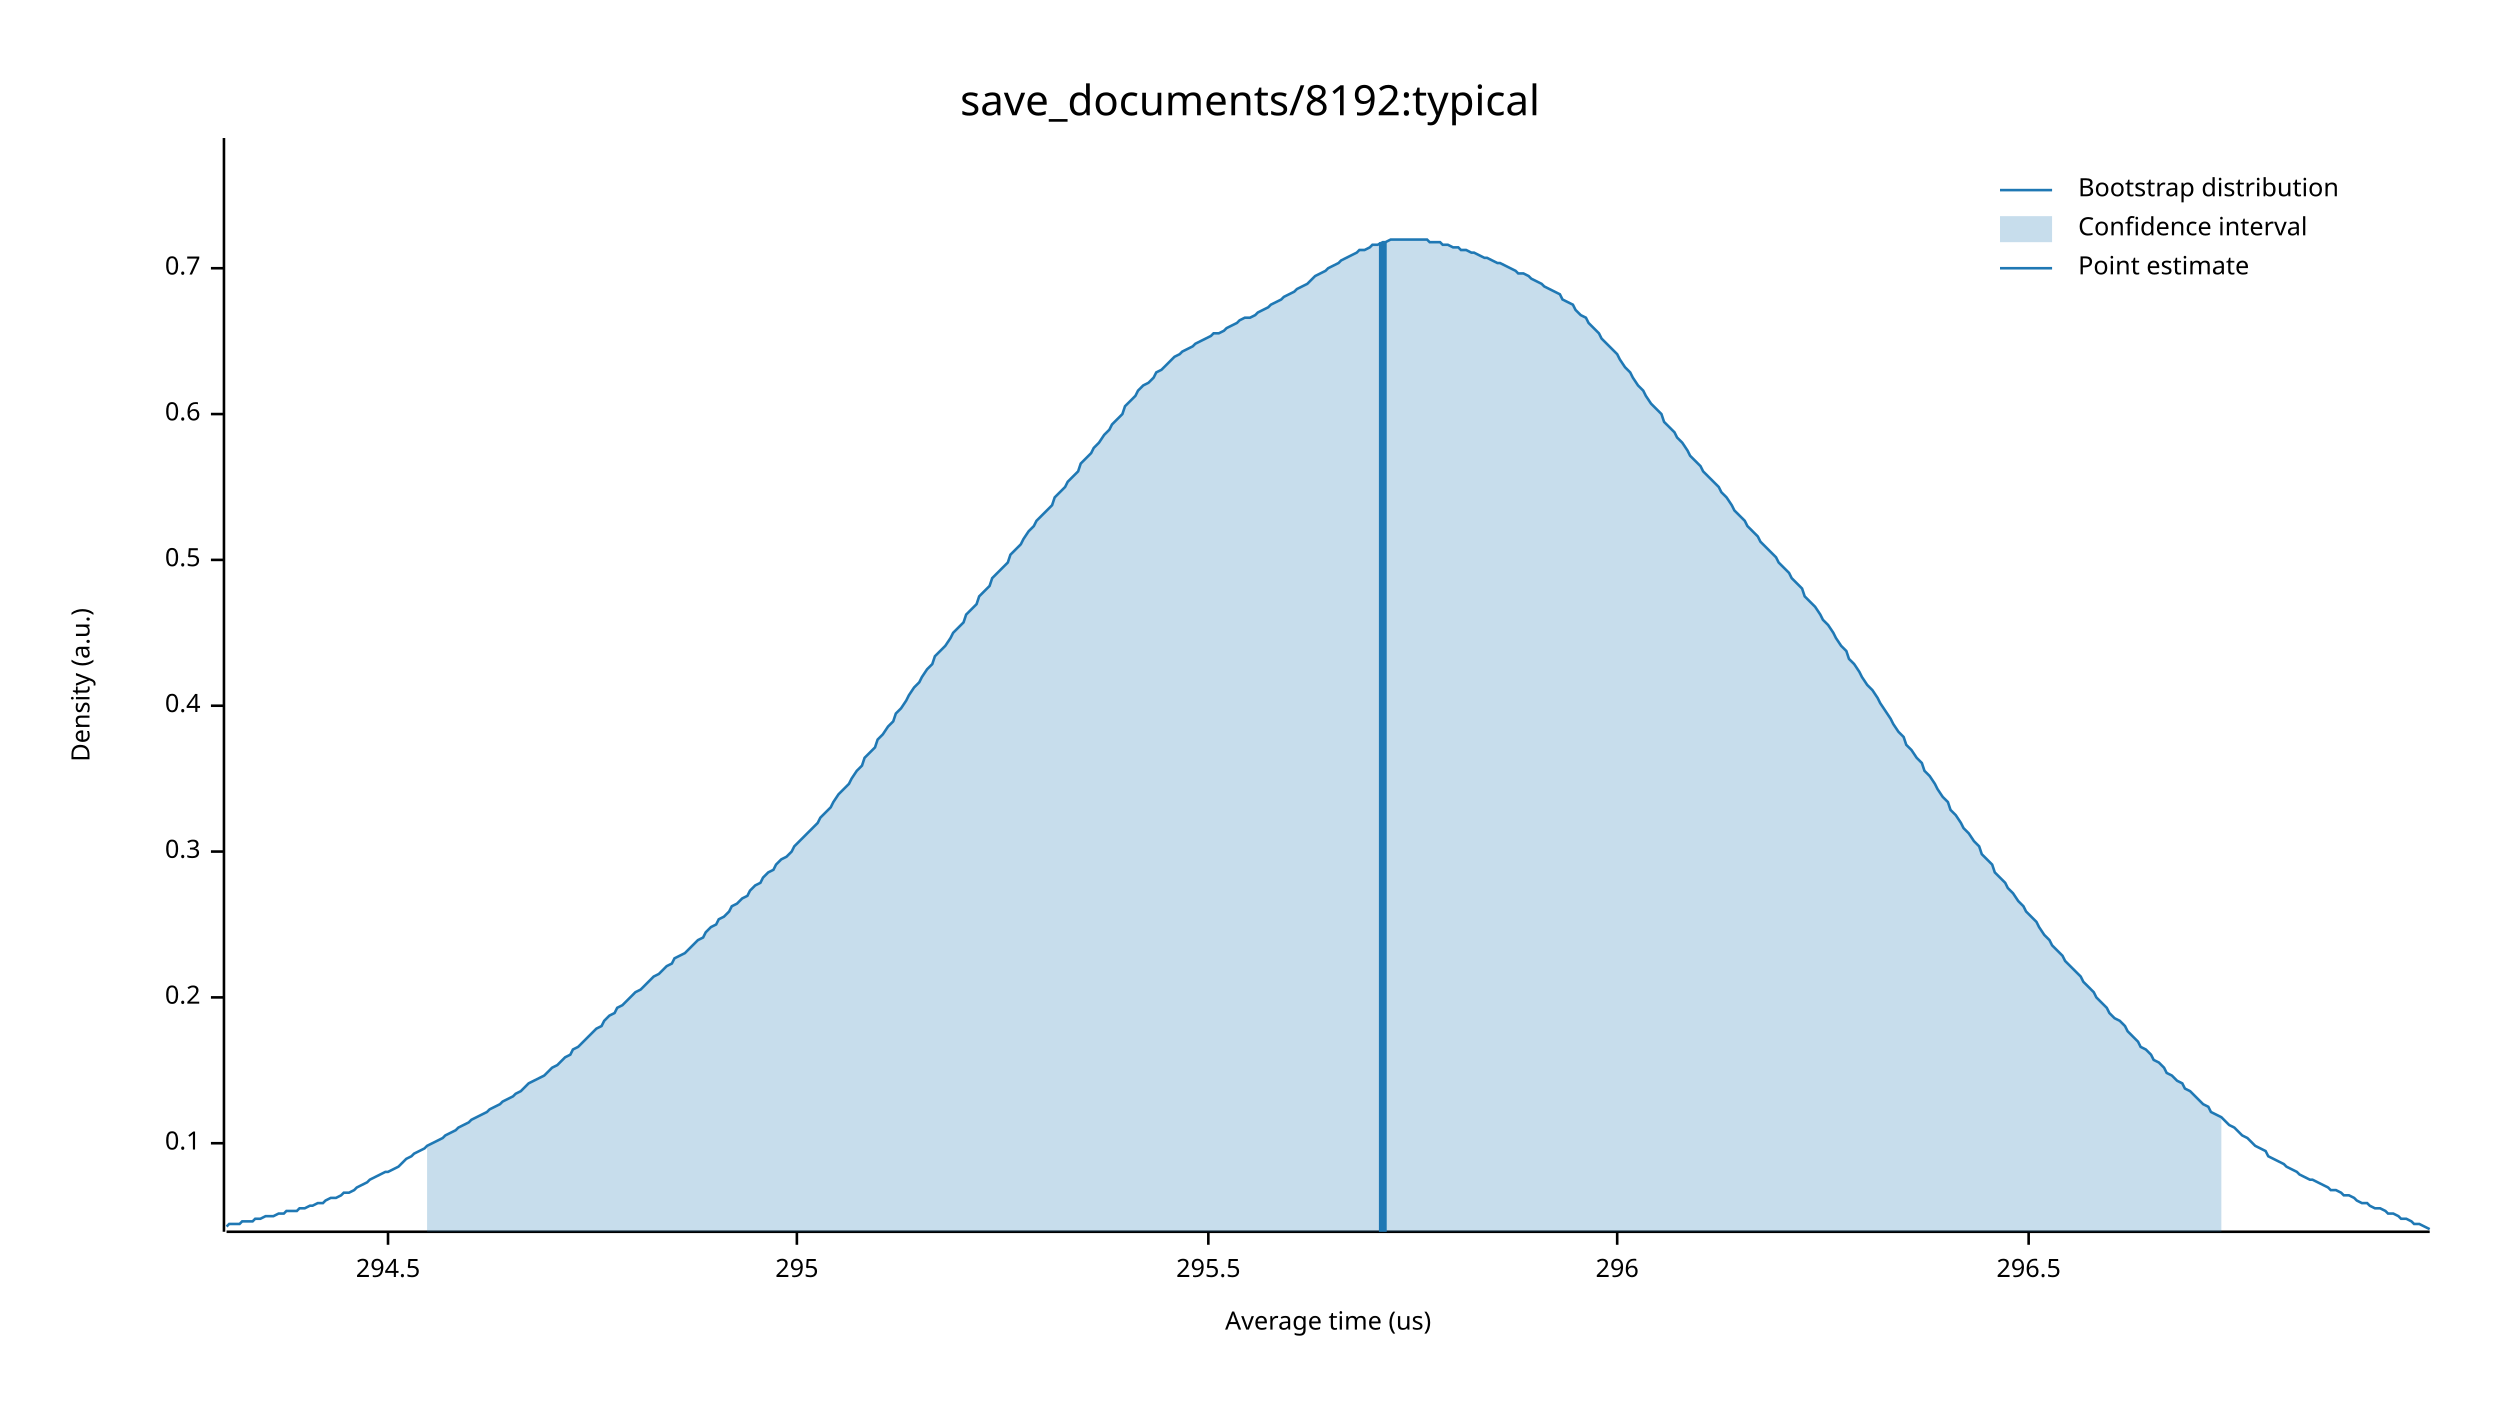
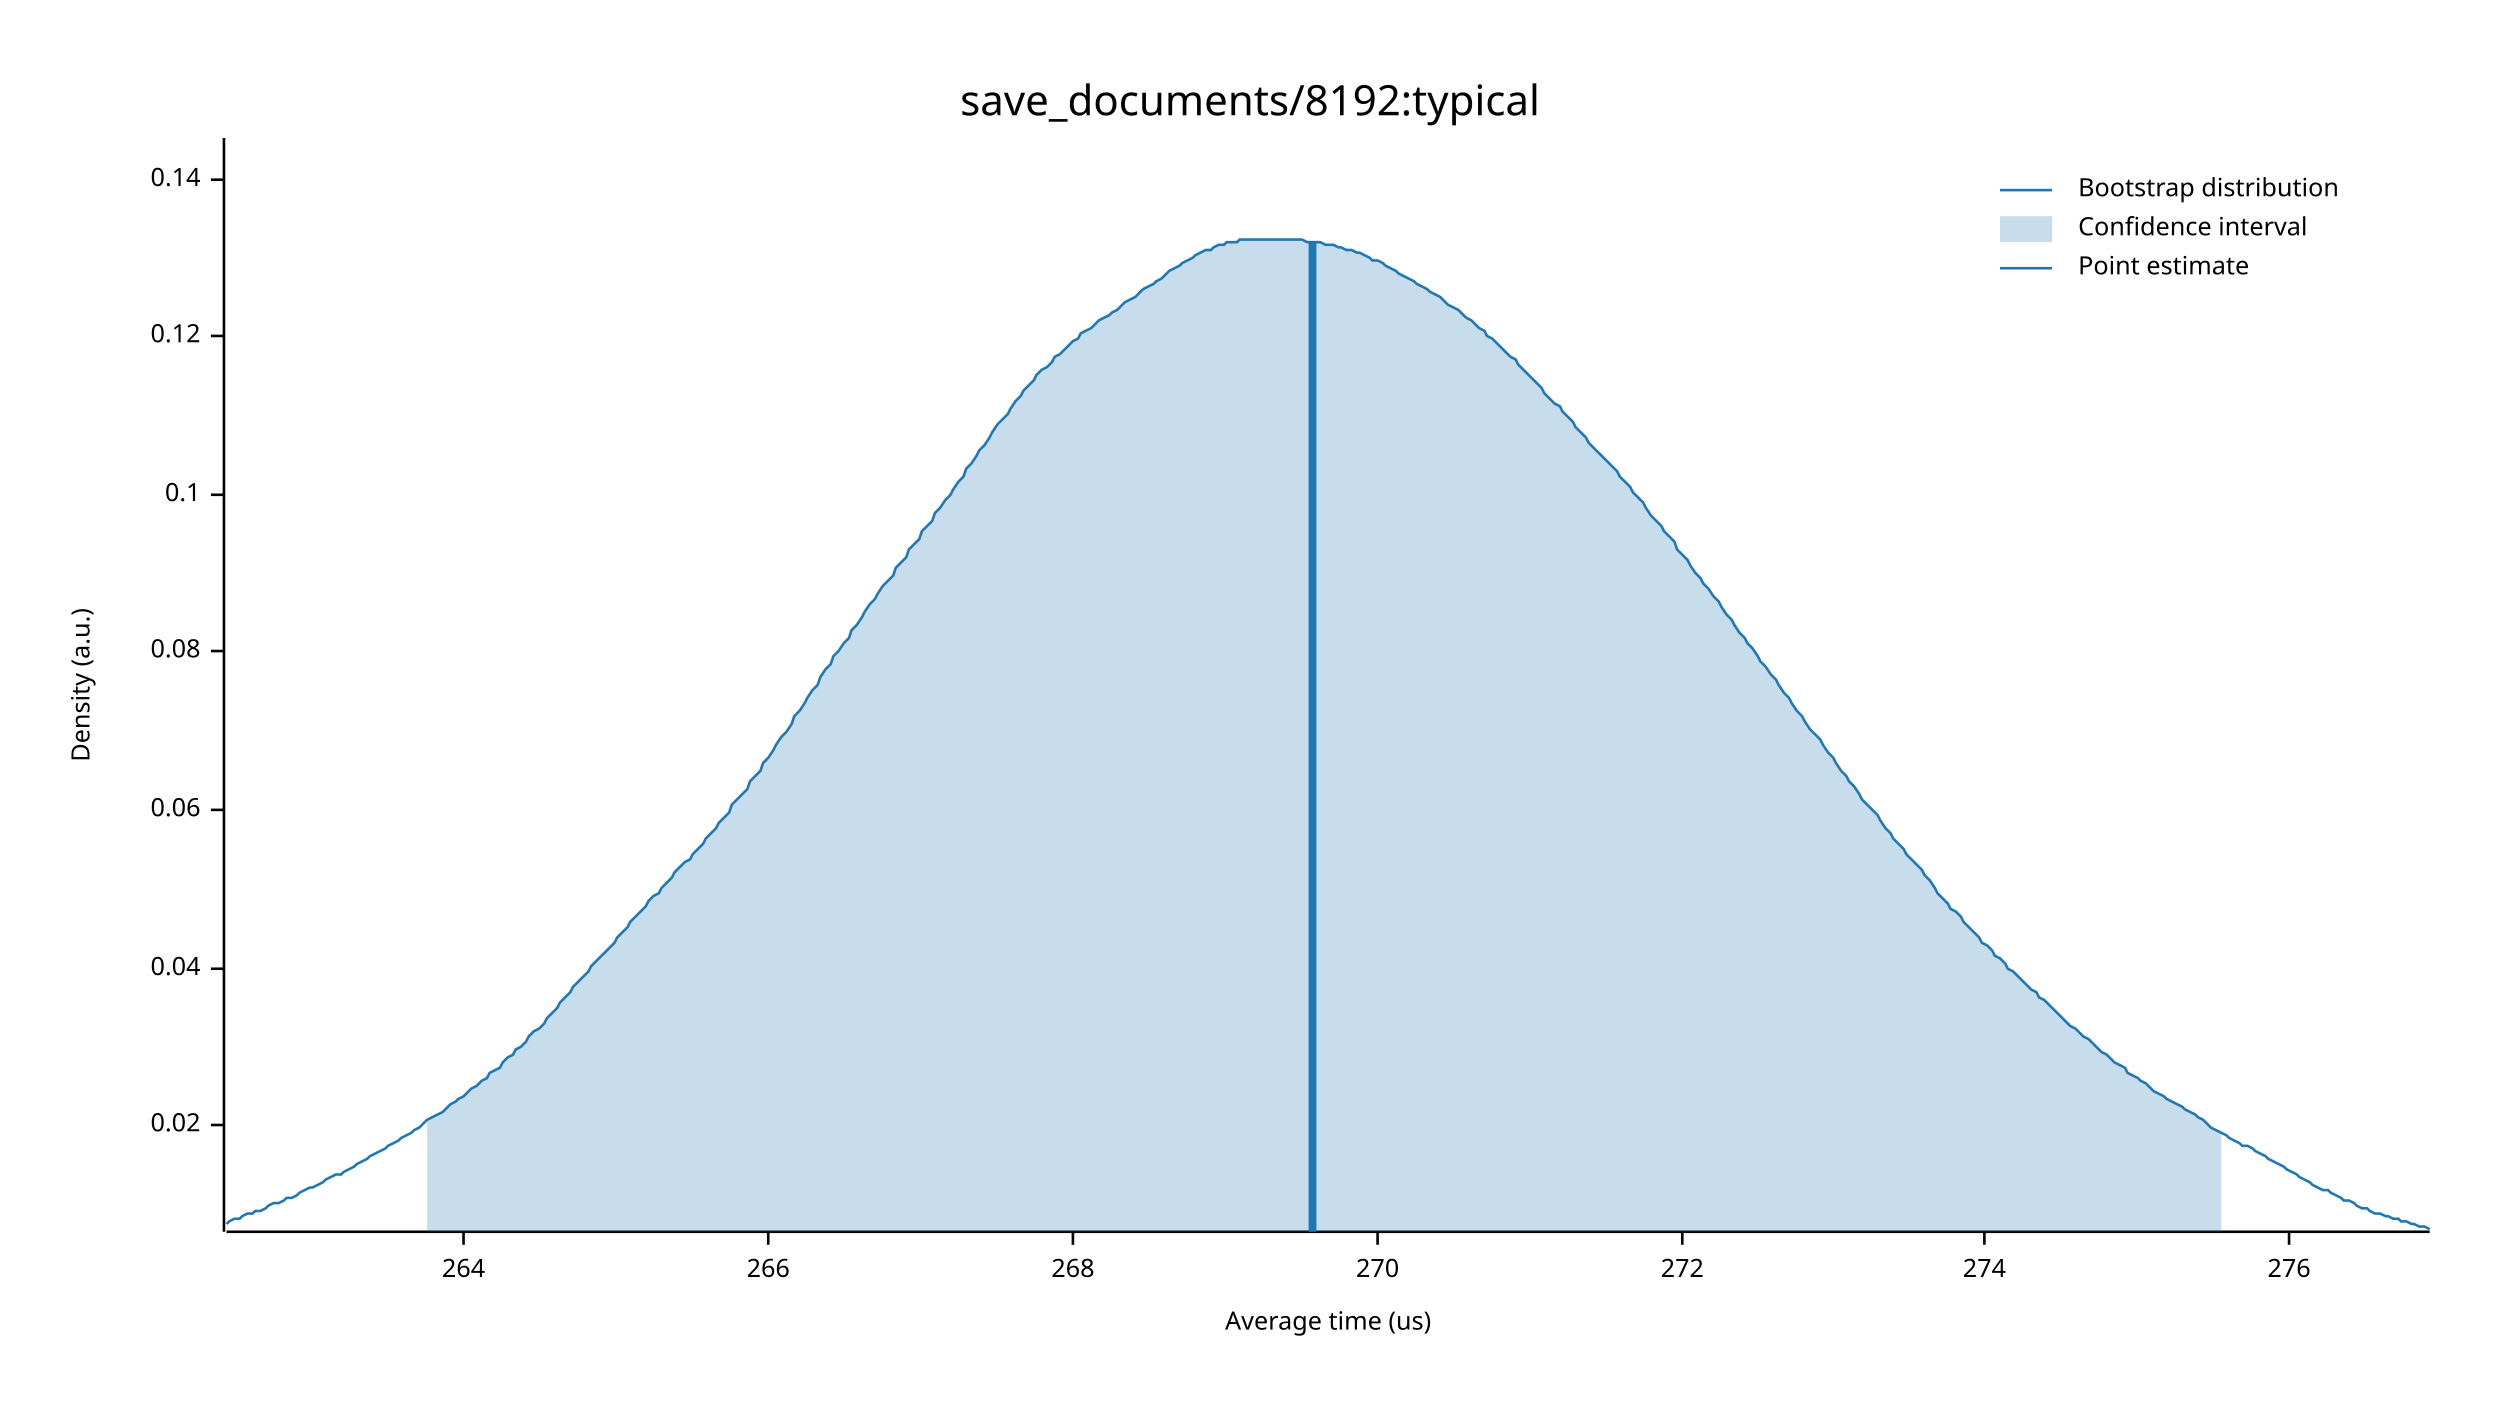
<svg xmlns="http://www.w3.org/2000/svg" width="960" height="540" viewBox="0 0 960 540">
  <text x="480" y="32" dy="0.76em" text-anchor="middle" font-family="sans-serif" font-size="16.129" opacity="1" fill="#000000">
save_documents/8192:typical
</text>
  <text x="27" y="263" dy="0.76em" text-anchor="middle" font-family="sans-serif" font-size="9.677" opacity="1" fill="#000000" transform="rotate(270, 27, 263)">
Density (a.u.)
</text>
  <text x="510" y="513" dy="-0.5ex" text-anchor="middle" font-family="sans-serif" font-size="9.677" opacity="1" fill="#000000">
Average time (us)
</text>
  <polyline fill="none" opacity="1" stroke="#000000" stroke-width="1" points="86,53 86,473 " />
-   <text x="77" y="439" dy="0.5ex" text-anchor="end" font-family="sans-serif" font-size="9.677" opacity="1" fill="#000000">
+   <text x="77" y="432" dy="0.5ex" text-anchor="end" font-family="sans-serif" font-size="9.677" opacity="1" fill="#000000">
+ 0.02
+ </text>
+   <polyline fill="none" opacity="1" stroke="#000000" stroke-width="1" points="81,432 86,432 " />
+   <text x="77" y="372" dy="0.5ex" text-anchor="end" font-family="sans-serif" font-size="9.677" opacity="1" fill="#000000">
+ 0.04
+ </text>
+   <polyline fill="none" opacity="1" stroke="#000000" stroke-width="1" points="81,372 86,372 " />
+   <text x="77" y="311" dy="0.5ex" text-anchor="end" font-family="sans-serif" font-size="9.677" opacity="1" fill="#000000">
+ 0.06
+ </text>
+   <polyline fill="none" opacity="1" stroke="#000000" stroke-width="1" points="81,311 86,311 " />
+   <text x="77" y="250" dy="0.5ex" text-anchor="end" font-family="sans-serif" font-size="9.677" opacity="1" fill="#000000">
+ 0.08
+ </text>
+   <polyline fill="none" opacity="1" stroke="#000000" stroke-width="1" points="81,250 86,250 " />
+   <text x="77" y="190" dy="0.5ex" text-anchor="end" font-family="sans-serif" font-size="9.677" opacity="1" fill="#000000">
0.1
</text>
-   <polyline fill="none" opacity="1" stroke="#000000" stroke-width="1" points="81,439 86,439 " />
-   <text x="77" y="383" dy="0.5ex" text-anchor="end" font-family="sans-serif" font-size="9.677" opacity="1" fill="#000000">
- 0.2
+   <polyline fill="none" opacity="1" stroke="#000000" stroke-width="1" points="81,190 86,190 " />
+   <text x="77" y="129" dy="0.5ex" text-anchor="end" font-family="sans-serif" font-size="9.677" opacity="1" fill="#000000">
+ 0.12
</text>
-   <polyline fill="none" opacity="1" stroke="#000000" stroke-width="1" points="81,383 86,383 " />
-   <text x="77" y="327" dy="0.5ex" text-anchor="end" font-family="sans-serif" font-size="9.677" opacity="1" fill="#000000">
- 0.3
+   <polyline fill="none" opacity="1" stroke="#000000" stroke-width="1" points="81,129 86,129 " />
+   <text x="77" y="69" dy="0.5ex" text-anchor="end" font-family="sans-serif" font-size="9.677" opacity="1" fill="#000000">
+ 0.14
</text>
-   <polyline fill="none" opacity="1" stroke="#000000" stroke-width="1" points="81,327 86,327 " />
-   <text x="77" y="271" dy="0.5ex" text-anchor="end" font-family="sans-serif" font-size="9.677" opacity="1" fill="#000000">
- 0.4
+   <polyline fill="none" opacity="1" stroke="#000000" stroke-width="1" points="81,69 86,69 " />
+   <polyline fill="none" opacity="1" stroke="#000000" stroke-width="1" points="87,473 933,473 " />
+   <text x="178" y="483" dy="0.76em" text-anchor="middle" font-family="sans-serif" font-size="9.677" opacity="1" fill="#000000">
+ 264
</text>
-   <polyline fill="none" opacity="1" stroke="#000000" stroke-width="1" points="81,271 86,271 " />
-   <text x="77" y="215" dy="0.5ex" text-anchor="end" font-family="sans-serif" font-size="9.677" opacity="1" fill="#000000">
- 0.5
+   <polyline fill="none" opacity="1" stroke="#000000" stroke-width="1" points="178,473 178,478 " />
+   <text x="295" y="483" dy="0.76em" text-anchor="middle" font-family="sans-serif" font-size="9.677" opacity="1" fill="#000000">
+ 266
</text>
-   <polyline fill="none" opacity="1" stroke="#000000" stroke-width="1" points="81,215 86,215 " />
-   <text x="77" y="159" dy="0.5ex" text-anchor="end" font-family="sans-serif" font-size="9.677" opacity="1" fill="#000000">
- 0.6
+   <polyline fill="none" opacity="1" stroke="#000000" stroke-width="1" points="295,473 295,478 " />
+   <text x="412" y="483" dy="0.76em" text-anchor="middle" font-family="sans-serif" font-size="9.677" opacity="1" fill="#000000">
+ 268
</text>
-   <polyline fill="none" opacity="1" stroke="#000000" stroke-width="1" points="81,159 86,159 " />
-   <text x="77" y="103" dy="0.5ex" text-anchor="end" font-family="sans-serif" font-size="9.677" opacity="1" fill="#000000">
- 0.7
+   <polyline fill="none" opacity="1" stroke="#000000" stroke-width="1" points="412,473 412,478 " />
+   <text x="529" y="483" dy="0.76em" text-anchor="middle" font-family="sans-serif" font-size="9.677" opacity="1" fill="#000000">
+ 270
</text>
-   <polyline fill="none" opacity="1" stroke="#000000" stroke-width="1" points="81,103 86,103 " />
-   <polyline fill="none" opacity="1" stroke="#000000" stroke-width="1" points="87,473 933,473 " />
-   <text x="149" y="483" dy="0.76em" text-anchor="middle" font-family="sans-serif" font-size="9.677" opacity="1" fill="#000000">
- 294.5
+   <polyline fill="none" opacity="1" stroke="#000000" stroke-width="1" points="529,473 529,478 " />
+   <text x="646" y="483" dy="0.76em" text-anchor="middle" font-family="sans-serif" font-size="9.677" opacity="1" fill="#000000">
+ 272
</text>
-   <polyline fill="none" opacity="1" stroke="#000000" stroke-width="1" points="149,473 149,478 " />
-   <text x="306" y="483" dy="0.76em" text-anchor="middle" font-family="sans-serif" font-size="9.677" opacity="1" fill="#000000">
- 295
+   <polyline fill="none" opacity="1" stroke="#000000" stroke-width="1" points="646,473 646,478 " />
+   <text x="762" y="483" dy="0.76em" text-anchor="middle" font-family="sans-serif" font-size="9.677" opacity="1" fill="#000000">
+ 274
</text>
-   <polyline fill="none" opacity="1" stroke="#000000" stroke-width="1" points="306,473 306,478 " />
-   <text x="464" y="483" dy="0.76em" text-anchor="middle" font-family="sans-serif" font-size="9.677" opacity="1" fill="#000000">
- 295.5
+   <polyline fill="none" opacity="1" stroke="#000000" stroke-width="1" points="762,473 762,478 " />
+   <text x="879" y="483" dy="0.76em" text-anchor="middle" font-family="sans-serif" font-size="9.677" opacity="1" fill="#000000">
+ 276
</text>
-   <polyline fill="none" opacity="1" stroke="#000000" stroke-width="1" points="464,473 464,478 " />
-   <text x="621" y="483" dy="0.76em" text-anchor="middle" font-family="sans-serif" font-size="9.677" opacity="1" fill="#000000">
- 296
- </text>
-   <polyline fill="none" opacity="1" stroke="#000000" stroke-width="1" points="621,473 621,478 " />
-   <text x="779" y="483" dy="0.76em" text-anchor="middle" font-family="sans-serif" font-size="9.677" opacity="1" fill="#000000">
- 296.5
- </text>
-   <polyline fill="none" opacity="1" stroke="#000000" stroke-width="1" points="779,473 779,478 " />
-   <polyline fill="none" opacity="1" stroke="#1F78B4" stroke-width="1" points="87,471 88,470 90,470 92,470 93,469 95,469 97,469 98,468 100,468 102,467 103,467 105,467 107,466 109,466 110,465 112,465 114,465 115,464 117,464 119,463 120,463 122,462 124,462 125,461 127,460 129,460 131,459 132,458 134,458 136,457 137,456 139,455 141,454 142,453 144,452 146,451 148,450 149,450 151,449 153,448 154,447 156,445 158,444 159,443 161,442 163,441 164,440 166,439 168,438 170,437 171,436 173,435 175,434 176,433 178,432 180,431 181,430 183,429 185,428 187,427 188,426 190,425 192,424 193,423 195,422 197,421 198,420 200,419 202,417 203,416 205,415 207,414 209,413 210,412 212,410 214,409 215,408 217,406 219,405 220,403 222,402 224,400 226,398 227,397 229,395 231,394 232,392 234,390 236,389 237,387 239,386 241,384 242,383 244,381 246,380 248,378 249,377 251,375 253,374 254,373 256,371 258,370 259,368 261,367 263,366 265,364 266,363 268,361 270,360 271,358 273,356 275,355 276,353 278,352 280,350 281,348 283,347 285,345 287,344 288,342 290,340 292,339 293,337 295,335 297,334 298,332 300,330 302,329 304,327 305,325 307,323 309,321 310,320 312,318 314,316 315,314 317,312 319,310 320,308 322,305 324,303 326,301 327,299 329,296 331,294 332,291 334,289 336,287 337,284 339,282 341,279 343,277 344,274 346,272 348,269 349,267 351,264 353,262 354,260 356,257 358,255 359,252 361,250 363,248 365,245 366,243 368,241 370,239 371,236 373,234 375,232 376,229 378,227 380,225 381,222 383,220 385,218 387,216 388,213 390,211 392,209 393,207 395,204 397,202 398,200 400,198 402,196 404,194 405,191 407,189 409,187 410,185 412,183 414,181 415,178 417,176 419,174 420,172 422,170 424,167 426,165 427,163 429,161 431,159 432,156 434,154 436,152 437,150 439,148 441,147 443,145 444,143 446,142 448,140 449,139 451,137 453,136 454,135 456,134 458,133 459,132 461,131 463,130 465,129 466,128 468,128 470,127 471,126 473,125 475,124 476,123 478,122 480,122 482,121 483,120 485,119 487,118 488,117 490,116 492,115 493,114 495,113 497,112 498,111 500,110 502,109 504,107 505,106 507,105 509,104 510,103 512,102 514,101 515,100 517,99 519,98 521,97 522,96 524,96 526,95 527,94 529,94 531,93 532,93 534,92 536,92 537,92 539,92 541,92 543,92 544,92 546,92 548,92 549,93 551,93 553,93 554,94 556,94 558,95 560,95 561,96 563,96 565,97 566,97 568,98 570,99 571,99 573,100 575,101 576,101 578,102 580,103 582,104 583,105 585,105 587,106 588,107 590,108 592,109 593,110 595,111 597,112 599,113 600,115 602,116 604,117 605,119 607,121 609,122 610,124 612,126 614,128 615,130 617,132 619,134 621,136 622,138 624,141 626,143 627,145 629,148 631,150 632,152 634,155 636,157 638,159 639,162 641,164 643,166 644,168 646,170 648,173 649,175 651,177 653,179 654,181 656,183 658,185 660,187 661,189 663,191 665,194 666,196 668,198 670,200 671,202 673,204 675,206 676,208 678,210 680,212 682,214 683,216 685,218 687,220 688,222 690,224 692,226 693,229 695,231 697,233 699,236 700,238 702,240 704,243 705,245 707,248 709,250 710,253 712,255 714,258 715,260 717,263 719,265 721,268 722,270 724,273 726,276 727,278 729,281 731,283 732,286 734,288 736,291 738,293 739,296 741,298 743,301 744,303 746,306 748,308 749,311 751,313 753,316 754,318 756,320 758,323 760,325 761,328 763,330 765,332 766,335 768,337 770,339 771,341 773,343 775,346 777,348 778,350 780,352 782,354 783,356 785,359 787,361 788,363 790,365 792,367 793,369 795,371 797,373 799,375 800,377 802,379 804,381 805,383 807,385 809,387 810,389 812,391 814,392 816,394 817,396 819,398 821,400 822,402 824,403 826,405 827,407 829,408 831,410 832,412 834,413 836,415 838,416 839,418 841,419 843,421 844,422 846,424 848,425 849,427 851,428 853,429 855,431 856,432 858,433 860,435 861,436 863,437 865,439 866,440 868,441 870,442 871,444 873,445 875,446 877,447 878,448 880,449 882,450 883,451 885,452 887,453 888,453 890,454 892,455 894,456 895,457 897,457 899,458 900,459 902,459 904,460 905,461 907,462 909,462 910,463 912,464 914,464 916,465 917,466 919,466 921,467 922,468 924,468 926,469 927,470 929,470 931,471 933,472 " />
-   <polygon opacity="0.25" fill="#1F78B4" points="164,440 166,439 168,438 170,437 171,436 173,435 175,434 176,433 178,432 180,431 181,430 183,429 185,428 187,427 188,426 190,425 192,424 193,423 195,422 197,421 198,420 200,419 202,417 203,416 205,415 207,414 209,413 210,412 212,410 214,409 215,408 217,406 219,405 220,403 222,402 224,400 226,398 227,397 229,395 231,394 232,392 234,390 236,389 237,387 239,386 241,384 242,383 244,381 246,380 248,378 249,377 251,375 253,374 254,373 256,371 258,370 259,368 261,367 263,366 265,364 266,363 268,361 270,360 271,358 273,356 275,355 276,353 278,352 280,350 281,348 283,347 285,345 287,344 288,342 290,340 292,339 293,337 295,335 297,334 298,332 300,330 302,329 304,327 305,325 307,323 309,321 310,320 312,318 314,316 315,314 317,312 319,310 320,308 322,305 324,303 326,301 327,299 329,296 331,294 332,291 334,289 336,287 337,284 339,282 341,279 343,277 344,274 346,272 348,269 349,267 351,264 353,262 354,260 356,257 358,255 359,252 361,250 363,248 365,245 366,243 368,241 370,239 371,236 373,234 375,232 376,229 378,227 380,225 381,222 383,220 385,218 387,216 388,213 390,211 392,209 393,207 395,204 397,202 398,200 400,198 402,196 404,194 405,191 407,189 409,187 410,185 412,183 414,181 415,178 417,176 419,174 420,172 422,170 424,167 426,165 427,163 429,161 431,159 432,156 434,154 436,152 437,150 439,148 441,147 443,145 444,143 446,142 448,140 449,139 451,137 453,136 454,135 456,134 458,133 459,132 461,131 463,130 465,129 466,128 468,128 470,127 471,126 473,125 475,124 476,123 478,122 480,122 482,121 483,120 485,119 487,118 488,117 490,116 492,115 493,114 495,113 497,112 498,111 500,110 502,109 504,107 505,106 507,105 509,104 510,103 512,102 514,101 515,100 517,99 519,98 521,97 522,96 524,96 526,95 527,94 529,94 531,93 532,93 534,92 536,92 537,92 539,92 541,92 543,92 544,92 546,92 548,92 549,93 551,93 553,93 554,94 556,94 558,95 560,95 561,96 563,96 565,97 566,97 568,98 570,99 571,99 573,100 575,101 576,101 578,102 580,103 582,104 583,105 585,105 587,106 588,107 590,108 592,109 593,110 595,111 597,112 599,113 600,115 602,116 604,117 605,119 607,121 609,122 610,124 612,126 614,128 615,130 617,132 619,134 621,136 622,138 624,141 626,143 627,145 629,148 631,150 632,152 634,155 636,157 638,159 639,162 641,164 643,166 644,168 646,170 648,173 649,175 651,177 653,179 654,181 656,183 658,185 660,187 661,189 663,191 665,194 666,196 668,198 670,200 671,202 673,204 675,206 676,208 678,210 680,212 682,214 683,216 685,218 687,220 688,222 690,224 692,226 693,229 695,231 697,233 699,236 700,238 702,240 704,243 705,245 707,248 709,250 710,253 712,255 714,258 715,260 717,263 719,265 721,268 722,270 724,273 726,276 727,278 729,281 731,283 732,286 734,288 736,291 738,293 739,296 741,298 743,301 744,303 746,306 748,308 749,311 751,313 753,316 754,318 756,320 758,323 760,325 761,328 763,330 765,332 766,335 768,337 770,339 771,341 773,343 775,346 777,348 778,350 780,352 782,354 783,356 785,359 787,361 788,363 790,365 792,367 793,369 795,371 797,373 799,375 800,377 802,379 804,381 805,383 807,385 809,387 810,389 812,391 814,392 816,394 817,396 819,398 821,400 822,402 824,403 826,405 827,407 829,408 831,410 832,412 834,413 836,415 838,416 839,418 841,419 843,421 844,422 846,424 848,425 849,427 851,428 853,429 853,473 164,473 " />
-   <polyline fill="none" opacity="1" stroke="#1F78B4" stroke-width="3" points="531,473 531,93 " />
+   <polyline fill="none" opacity="1" stroke="#000000" stroke-width="1" points="879,473 879,478 " />
+   <polyline fill="none" opacity="1" stroke="#1F78B4" stroke-width="1" points="87,470 88,469 90,468 92,468 93,467 95,466 97,466 98,465 100,465 102,464 103,463 105,462 107,462 109,461 110,460 112,460 114,459 115,458 117,457 119,456 120,456 122,455 124,454 125,453 127,452 129,451 131,451 132,450 134,449 136,448 137,447 139,446 141,445 142,444 144,443 146,442 148,441 149,440 151,439 153,438 154,437 156,436 158,435 159,434 161,433 163,431 164,430 166,429 168,428 170,427 171,426 173,424 175,423 176,422 178,421 180,419 181,418 183,417 185,415 187,414 188,412 190,411 192,410 193,408 195,406 197,405 198,403 200,402 202,400 203,398 205,396 207,395 209,393 210,391 212,389 214,387 215,385 217,383 219,381 220,379 222,377 224,375 226,373 227,371 229,369 231,367 232,366 234,364 236,362 237,360 239,358 241,356 242,354 244,352 246,350 248,348 249,346 251,344 253,343 254,341 256,339 258,337 259,335 261,333 263,331 265,330 266,328 268,326 270,324 271,322 273,320 275,318 276,316 278,314 280,312 281,309 283,307 285,305 287,303 288,300 290,298 292,296 293,293 295,291 297,288 298,286 300,283 302,281 304,278 305,275 307,273 309,270 310,268 312,265 314,263 315,260 317,257 319,255 320,252 322,250 324,247 326,245 327,242 329,240 331,237 332,235 334,232 336,230 337,228 339,225 341,223 343,221 344,218 346,216 348,214 349,211 351,209 353,207 354,204 356,202 358,200 359,197 361,195 363,192 365,190 366,188 368,185 370,183 371,180 373,178 375,175 376,173 378,171 380,168 381,166 383,163 385,161 387,159 388,157 390,154 392,152 393,150 395,148 397,146 398,144 400,142 402,141 404,139 405,137 407,136 409,134 410,133 412,131 414,130 415,128 417,127 419,126 420,125 422,123 424,122 426,121 427,120 429,119 431,117 432,116 434,115 436,114 437,113 439,111 441,110 443,109 444,108 446,107 448,105 449,104 451,103 453,102 454,101 456,100 458,99 459,98 461,97 463,96 465,96 466,95 468,94 470,94 471,93 473,93 475,93 476,92 478,92 480,92 482,92 483,92 485,92 487,92 488,92 490,92 492,92 493,92 495,92 497,92 498,92 500,92 502,93 504,93 505,93 507,93 509,94 510,94 512,94 514,95 515,95 517,96 519,96 521,97 522,97 524,98 526,99 527,100 529,100 531,101 532,102 534,103 536,104 537,105 539,106 541,107 543,108 544,109 546,110 548,111 549,112 551,113 553,114 554,115 556,117 558,118 560,119 561,120 563,122 565,123 566,124 568,126 570,127 571,129 573,130 575,132 576,133 578,135 580,137 582,138 583,140 585,142 587,144 588,145 590,147 592,149 593,151 595,153 597,155 599,156 600,158 602,160 604,162 605,164 607,166 609,168 610,170 612,172 614,174 615,175 617,177 619,179 621,181 622,183 624,185 626,187 627,189 629,191 631,193 632,195 634,198 636,200 638,202 639,204 641,206 643,208 644,211 646,213 648,215 649,217 651,220 653,222 654,224 656,226 658,229 660,231 661,233 663,236 665,238 666,240 668,243 670,245 671,247 673,249 675,252 676,254 678,256 680,259 682,261 683,263 685,266 687,268 688,270 690,273 692,275 693,277 695,280 697,282 699,284 700,286 702,289 704,291 705,293 707,296 709,298 710,300 712,302 714,305 715,307 717,309 719,311 721,313 722,315 724,318 726,320 727,322 729,324 731,326 732,328 734,330 736,332 738,334 739,336 741,338 743,341 744,343 746,345 748,347 749,349 751,350 753,352 754,354 756,356 758,358 760,360 761,362 763,363 765,365 766,367 768,368 770,370 771,372 773,373 775,375 777,377 778,378 780,380 782,381 783,383 785,384 787,386 788,387 790,389 792,391 793,392 795,394 797,395 799,397 800,398 802,399 804,401 805,402 807,404 809,405 810,406 812,408 814,409 816,410 817,412 819,413 821,414 822,415 824,416 826,418 827,419 829,420 831,421 832,422 834,423 836,424 838,425 839,426 841,427 843,428 844,429 846,430 848,432 849,433 851,434 853,435 855,436 856,437 858,438 860,439 861,440 863,440 865,441 866,442 868,443 870,444 871,445 873,446 875,447 877,448 878,449 880,450 882,451 883,452 885,453 887,454 888,455 890,456 892,457 894,457 895,458 897,459 899,460 900,461 902,461 904,462 905,463 907,464 909,464 910,465 912,466 914,466 916,467 917,467 919,468 921,468 922,469 924,469 926,470 927,470 929,471 931,471 933,472 " />
+   <polygon opacity="0.25" fill="#1F78B4" points="164,430 166,429 168,428 170,427 171,426 173,424 175,423 176,422 178,421 180,419 181,418 183,417 185,415 187,414 188,412 190,411 192,410 193,408 195,406 197,405 198,403 200,402 202,400 203,398 205,396 207,395 209,393 210,391 212,389 214,387 215,385 217,383 219,381 220,379 222,377 224,375 226,373 227,371 229,369 231,367 232,366 234,364 236,362 237,360 239,358 241,356 242,354 244,352 246,350 248,348 249,346 251,344 253,343 254,341 256,339 258,337 259,335 261,333 263,331 265,330 266,328 268,326 270,324 271,322 273,320 275,318 276,316 278,314 280,312 281,309 283,307 285,305 287,303 288,300 290,298 292,296 293,293 295,291 297,288 298,286 300,283 302,281 304,278 305,275 307,273 309,270 310,268 312,265 314,263 315,260 317,257 319,255 320,252 322,250 324,247 326,245 327,242 329,240 331,237 332,235 334,232 336,230 337,228 339,225 341,223 343,221 344,218 346,216 348,214 349,211 351,209 353,207 354,204 356,202 358,200 359,197 361,195 363,192 365,190 366,188 368,185 370,183 371,180 373,178 375,175 376,173 378,171 380,168 381,166 383,163 385,161 387,159 388,157 390,154 392,152 393,150 395,148 397,146 398,144 400,142 402,141 404,139 405,137 407,136 409,134 410,133 412,131 414,130 415,128 417,127 419,126 420,125 422,123 424,122 426,121 427,120 429,119 431,117 432,116 434,115 436,114 437,113 439,111 441,110 443,109 444,108 446,107 448,105 449,104 451,103 453,102 454,101 456,100 458,99 459,98 461,97 463,96 465,96 466,95 468,94 470,94 471,93 473,93 475,93 476,92 478,92 480,92 482,92 483,92 485,92 487,92 488,92 490,92 492,92 493,92 495,92 497,92 498,92 500,92 502,93 504,93 505,93 507,93 509,94 510,94 512,94 514,95 515,95 517,96 519,96 521,97 522,97 524,98 526,99 527,100 529,100 531,101 532,102 534,103 536,104 537,105 539,106 541,107 543,108 544,109 546,110 548,111 549,112 551,113 553,114 554,115 556,117 558,118 560,119 561,120 563,122 565,123 566,124 568,126 570,127 571,129 573,130 575,132 576,133 578,135 580,137 582,138 583,140 585,142 587,144 588,145 590,147 592,149 593,151 595,153 597,155 599,156 600,158 602,160 604,162 605,164 607,166 609,168 610,170 612,172 614,174 615,175 617,177 619,179 621,181 622,183 624,185 626,187 627,189 629,191 631,193 632,195 634,198 636,200 638,202 639,204 641,206 643,208 644,211 646,213 648,215 649,217 651,220 653,222 654,224 656,226 658,229 660,231 661,233 663,236 665,238 666,240 668,243 670,245 671,247 673,249 675,252 676,254 678,256 680,259 682,261 683,263 685,266 687,268 688,270 690,273 692,275 693,277 695,280 697,282 699,284 700,286 702,289 704,291 705,293 707,296 709,298 710,300 712,302 714,305 715,307 717,309 719,311 721,313 722,315 724,318 726,320 727,322 729,324 731,326 732,328 734,330 736,332 738,334 739,336 741,338 743,341 744,343 746,345 748,347 749,349 751,350 753,352 754,354 756,356 758,358 760,360 761,362 763,363 765,365 766,367 768,368 770,370 771,372 773,373 775,375 777,377 778,378 780,380 782,381 783,383 785,384 787,386 788,387 790,389 792,391 793,392 795,394 797,395 799,397 800,398 802,399 804,401 805,402 807,404 809,405 810,406 812,408 814,409 816,410 817,412 819,413 821,414 822,415 824,416 826,418 827,419 829,420 831,421 832,422 834,423 836,424 838,425 839,426 841,427 843,428 844,429 846,430 848,432 849,433 851,434 853,435 853,473 164,473 " />
+   <polyline fill="none" opacity="1" stroke="#1F78B4" stroke-width="3" points="504,473 504,93 " />
  <text x="798" y="68" dy="0.76em" text-anchor="start" font-family="sans-serif" font-size="9.677" opacity="1" fill="#000000">
Bootstrap distribution
</text>
  <text x="798" y="83" dy="0.76em" text-anchor="start" font-family="sans-serif" font-size="9.677" opacity="1" fill="#000000">
Confidence interval
</text>
  <text x="798" y="98" dy="0.76em" text-anchor="start" font-family="sans-serif" font-size="9.677" opacity="1" fill="#000000">
Point estimate
</text>
  <polyline fill="none" opacity="1" stroke="#1F78B4" stroke-width="1" points="768,73 788,73 " />
  <rect x="768" y="83" width="20" height="10" opacity="0.25" fill="#1F78B4" stroke="none" />
  <polyline fill="none" opacity="1" stroke="#1F78B4" stroke-width="1" points="768,103 788,103 " />
</svg>
